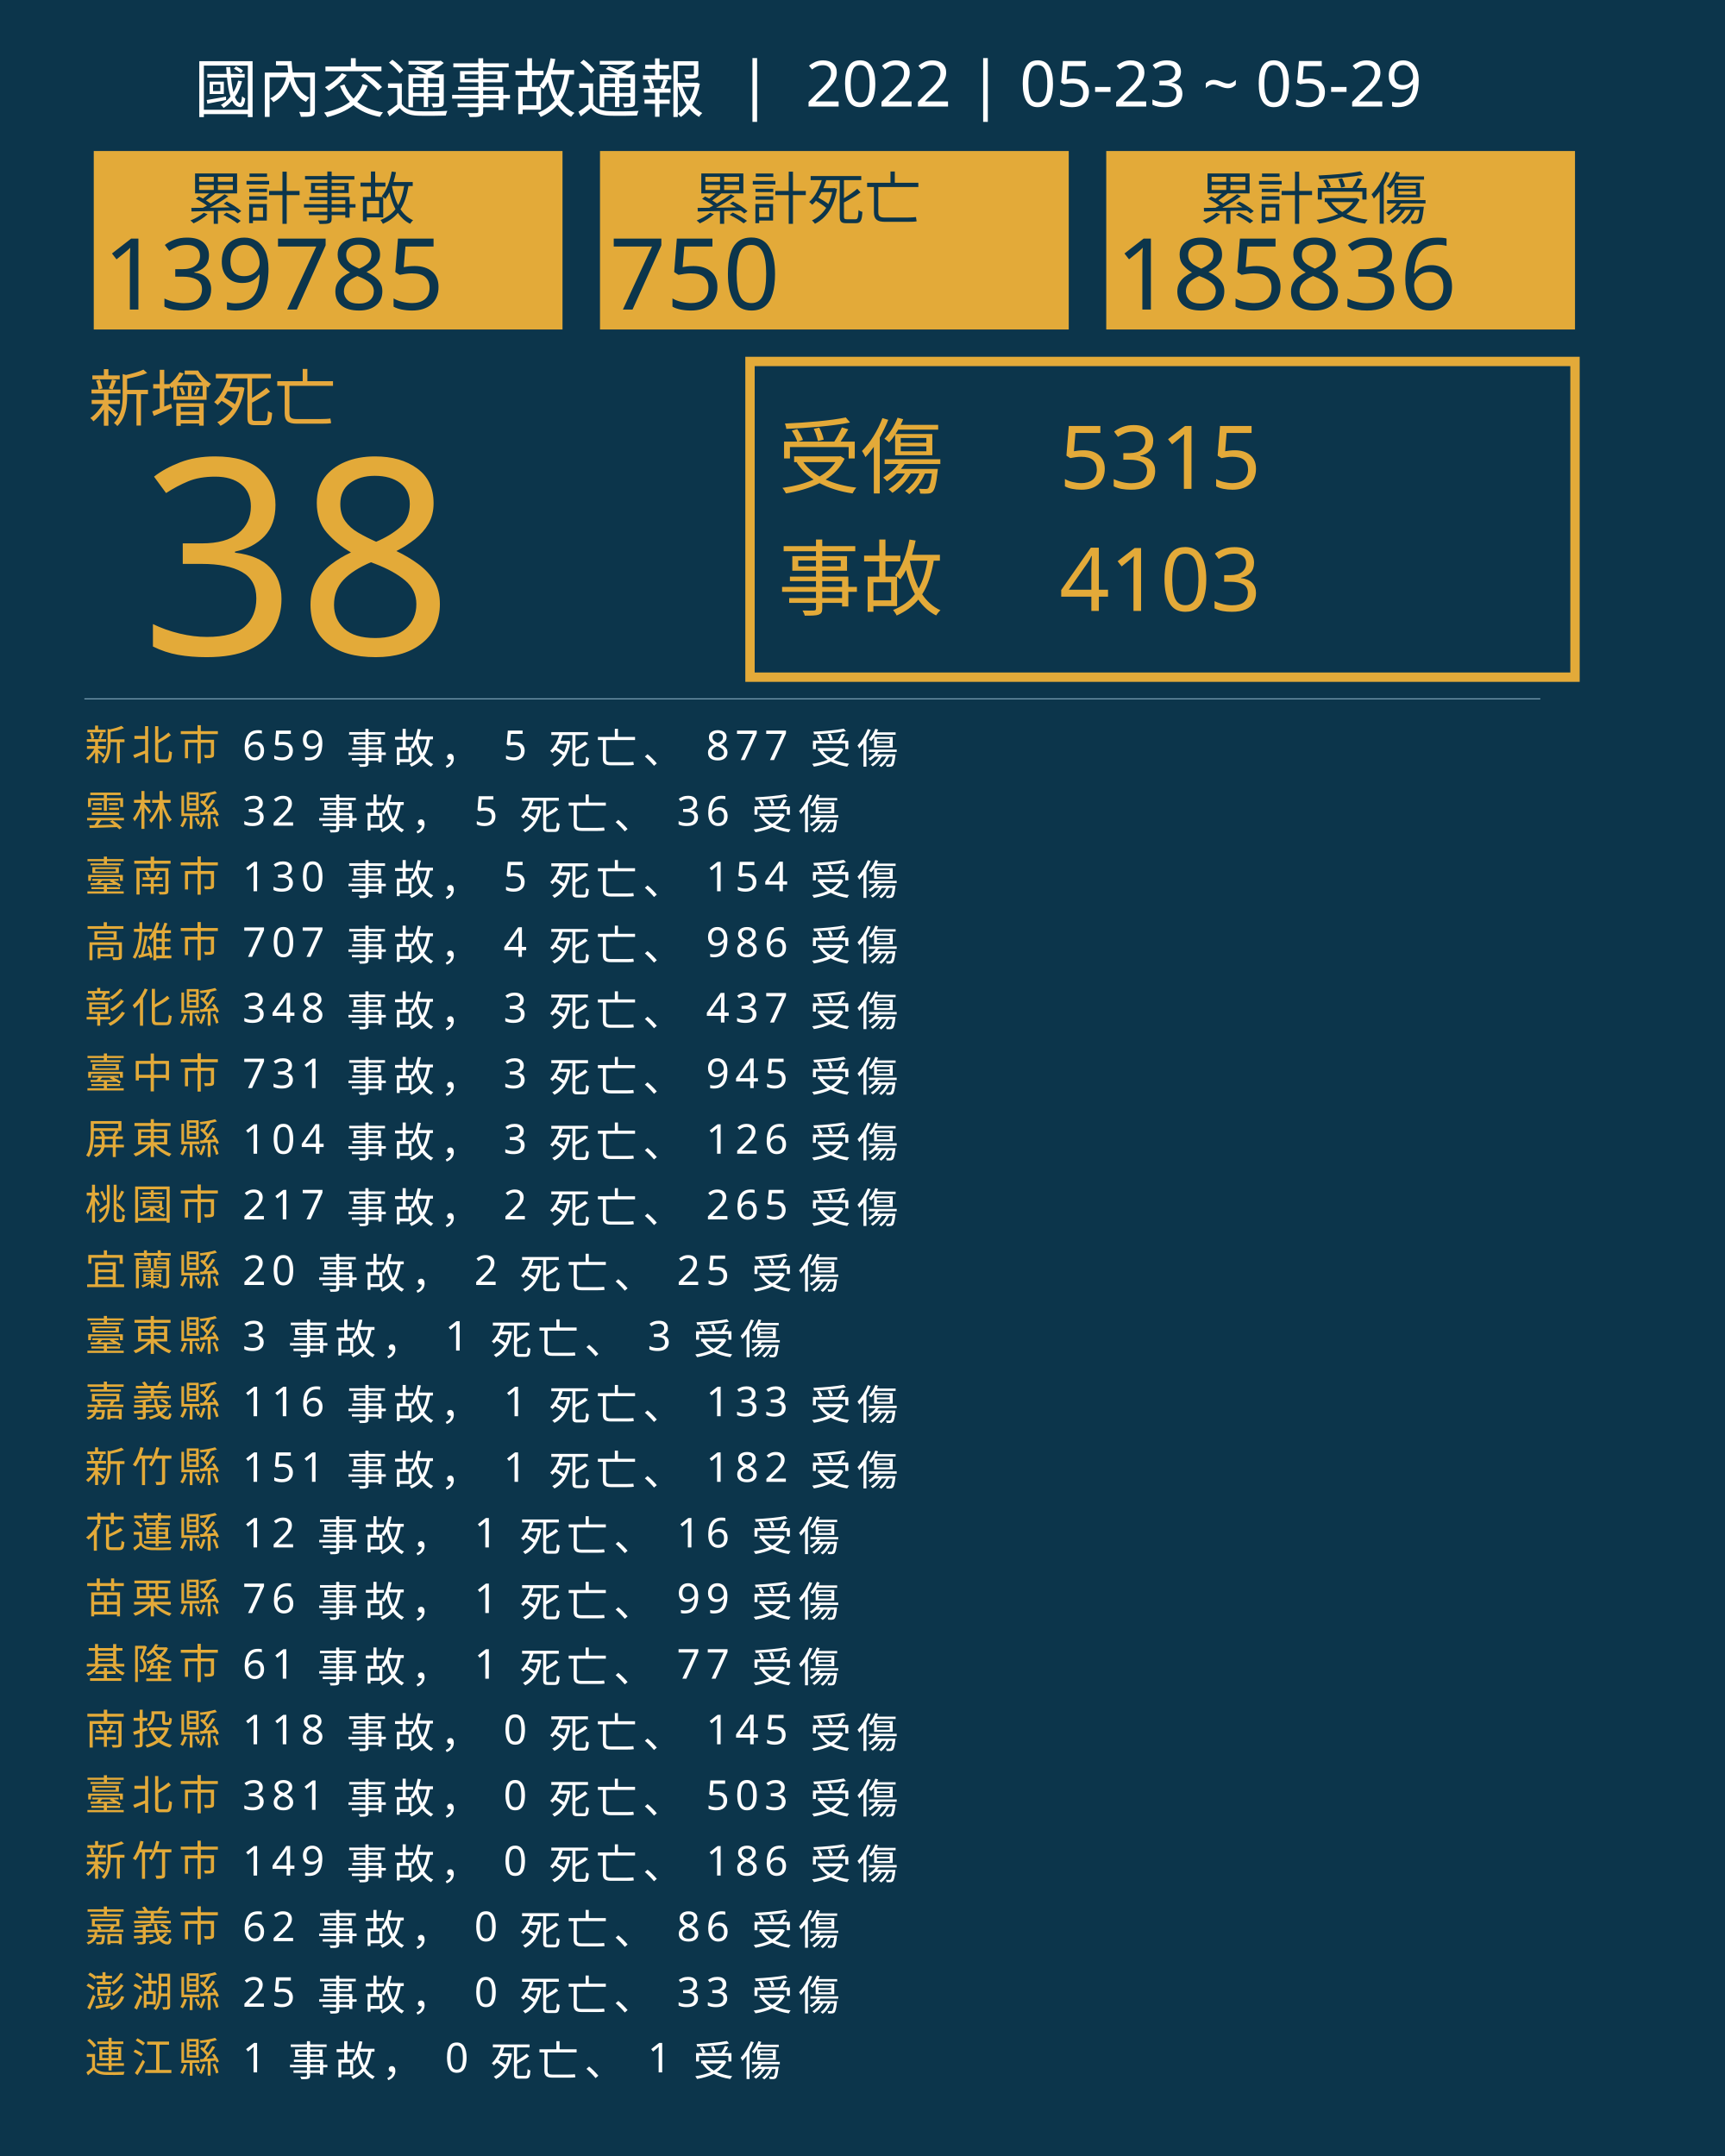
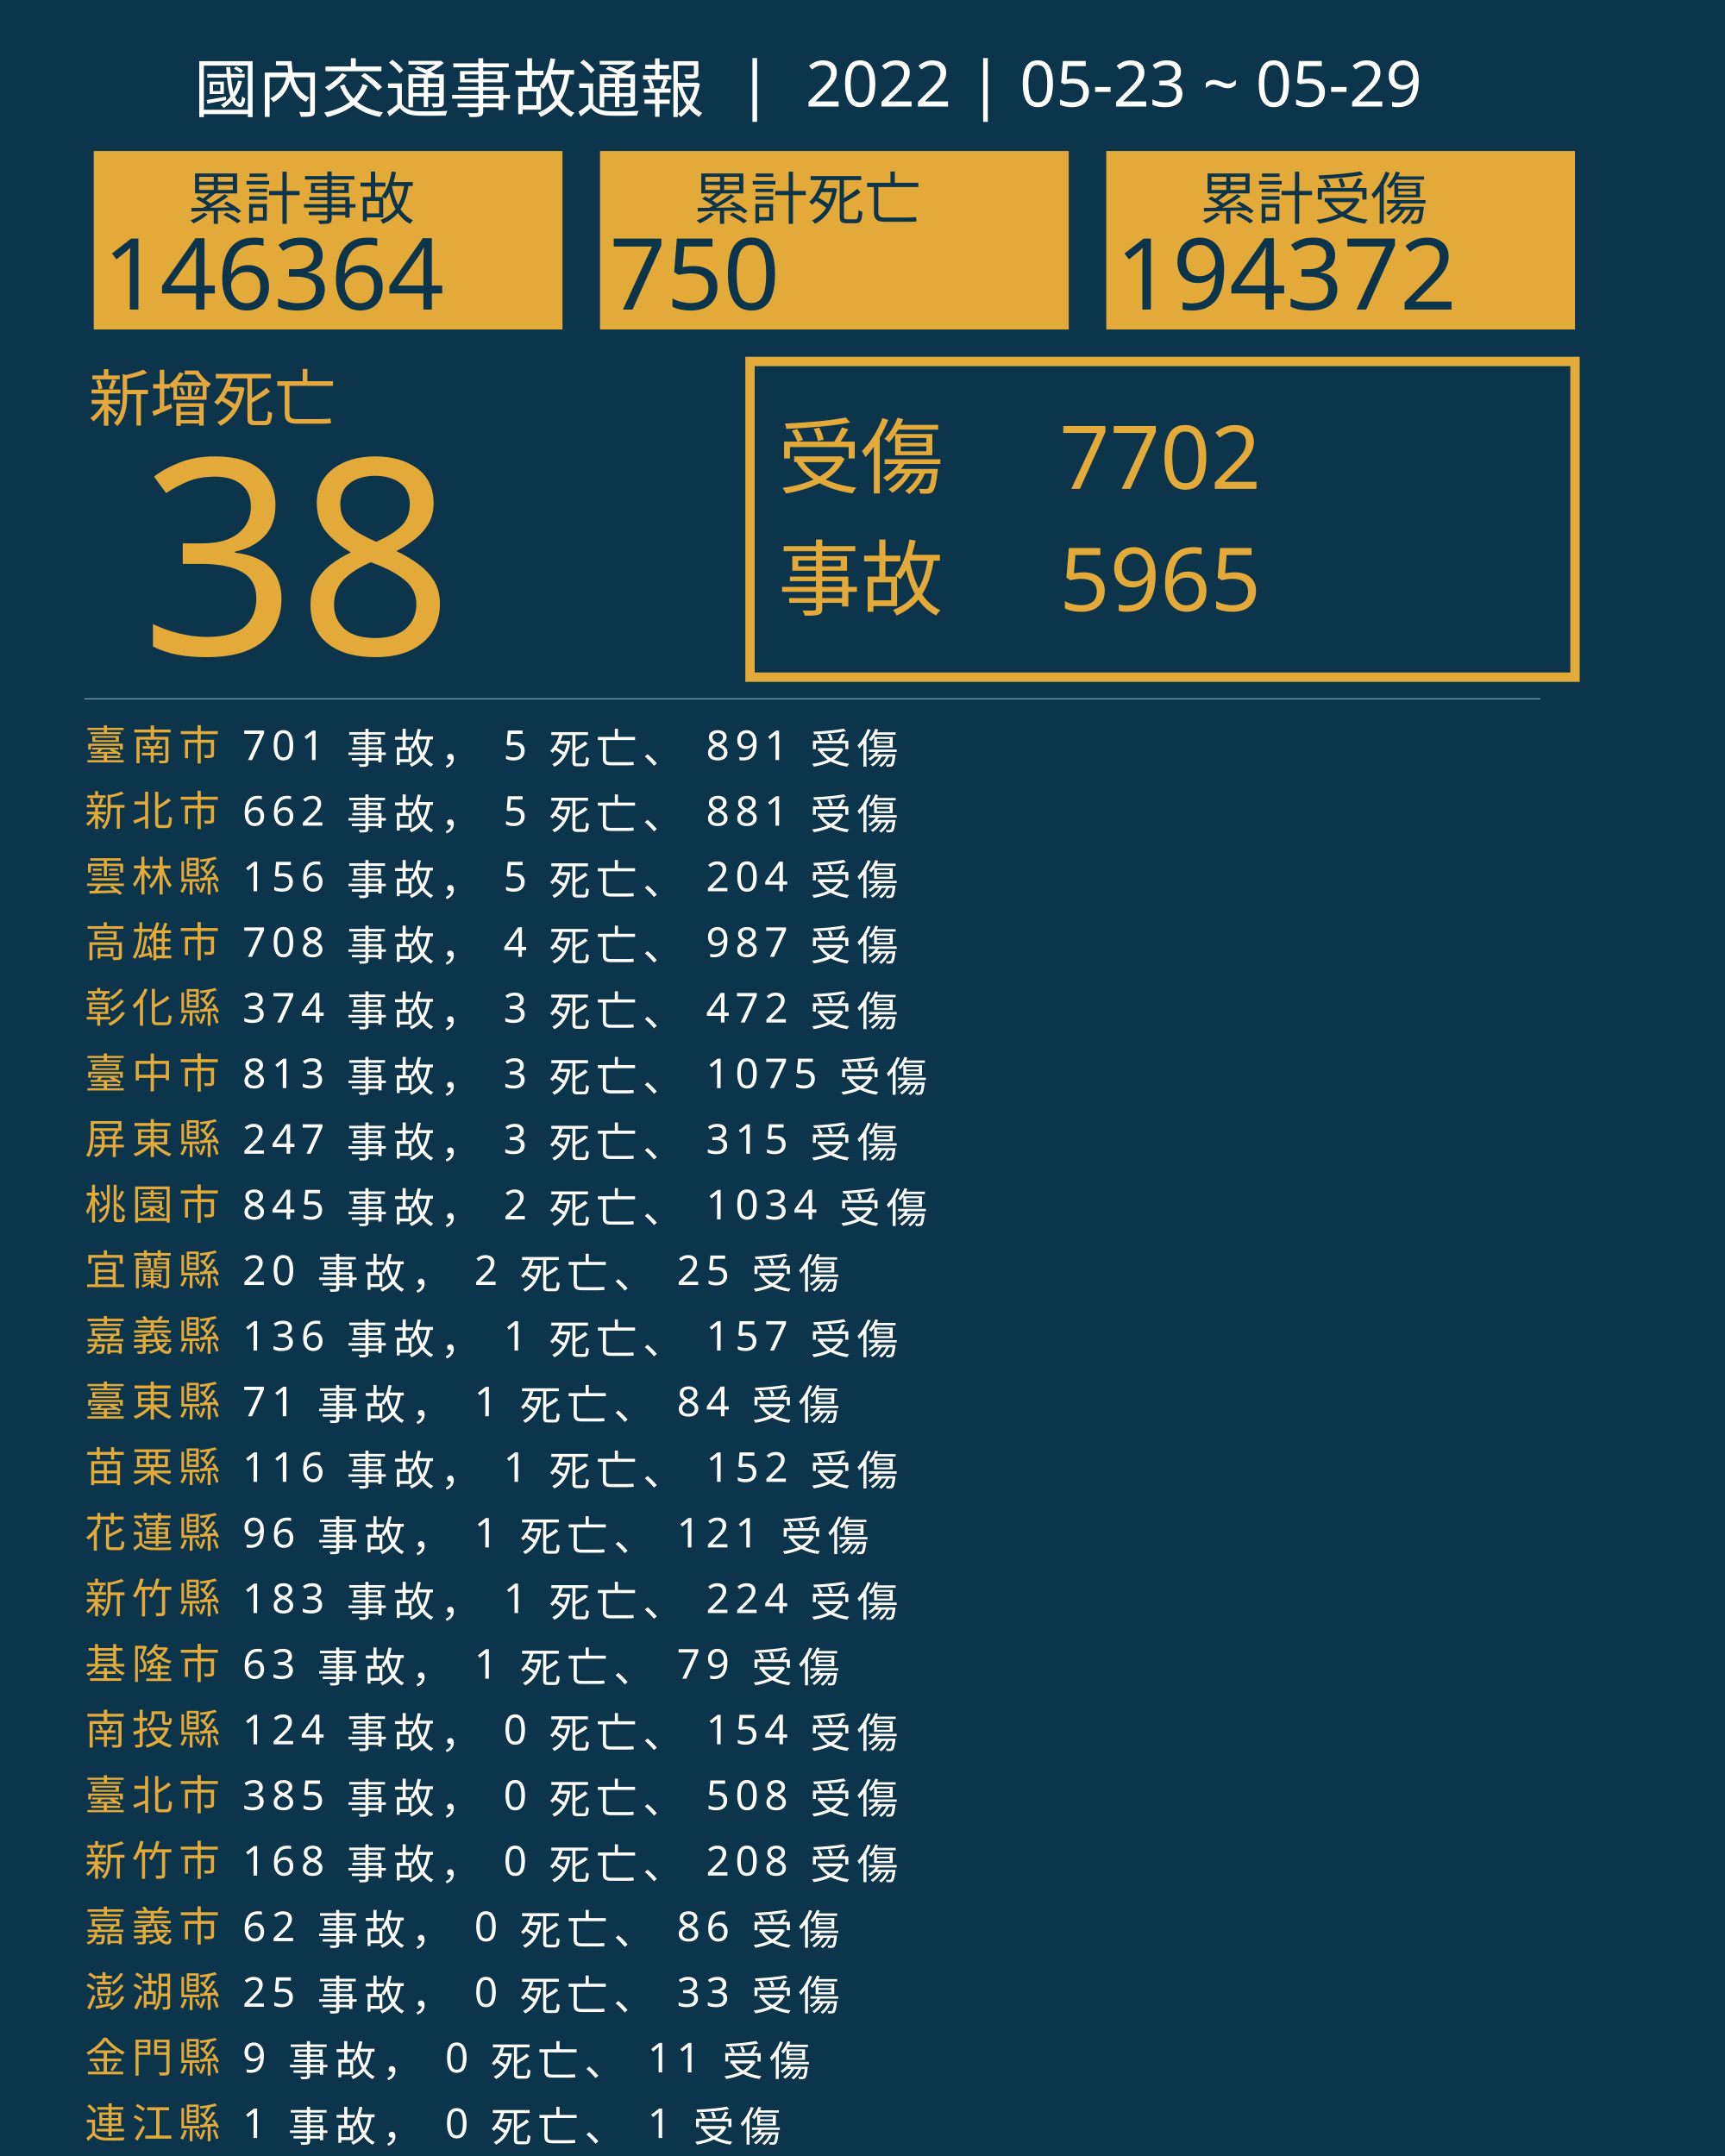
<svg xmlns="http://www.w3.org/2000/svg" version="1.1" id="圖層_1" x="0px" y="0px" viewBox="0 0 1840 2300" style="enable-background:new 0 0 1840 2300;" xml:space="preserve">
  <style type="text/css">
	.st0{fill:#0C354B;}
	.st1{fill:#E5A83D;}
	.st2{font-family:'NotoSansCJKtc-Bold-B5pc-H';}
	.st3{font-size:66px;}
	.st4{fill:#E3AA39;}
	.st5{font-family:'Arial-BoldMT';}
	.st6{font-size:291.776px;}
	.st7{fill:none;stroke:#E3AA39;stroke-miterlimit:10;stroke-width:10;}
	.st8{font-family:'NotoSansCJKtc-Light-B5pc-H';}
	.st9{font-size:88px;}
	.st10{font-family:'NotoSansCJKtc-Medium-B5pc-H';}
	.st11{font-size:94px;}
	.st12{fill:none;stroke:#8AAFC1;stroke-miterlimit:10;}
	.st13{font-size:60.649px;}
	.st14{font-size:106px;}
	.st15{fill:none;}
	.st16{font-size:44px;}
	.st17{letter-spacing:6;}
	.st18{fill:#FFFFFF;}
	.st19{letter-spacing:1;}
	.st20{font-size:68px;}
</style>
  <rect class="st0" width="1840" height="2300" />
  <text transform="matrix(1 0 0 1 94.5001 449.017)" class="st1 st2 st3">新增死亡</text>
  <g>
    <text transform="matrix(1 0 0 1 150 698.1412)" class="st4 st5 st6">38</text>
  </g>
  <g>
    <rect x="800" y="385.6" class="st7" width="880" height="336.8" />
    <g>
      <text transform="matrix(1 0 0 1 830 519.593)" class="st4 st8 st9">受傷</text>
-       <text transform="matrix(1 0 0 1 1130 521.5084)" class="st4 st10 st11">5315</text>
-       <text transform="matrix(1 0 0 1 1130 651.7274)" class="st4 st10 st11">4103</text>
+       <text transform="matrix(1 0 0 1 1130 521.5084)" class="st4 st10 st11">7702</text>
+       <text transform="matrix(1 0 0 1 1130 651.7274)" class="st4 st10 st11">5965</text>
      <text transform="matrix(1 0 0 1 830 649.4965)" class="st4 st8 st9">事故</text>
    </g>
  </g>
  <line class="st12" x1="90" y1="745.5" x2="1643" y2="745.5" />
  <g>
    <g>
      <rect x="100" y="161.1" class="st4" width="500" height="190.4" />
      <g>
        <text transform="matrix(1 0 0 1 200 233.9079)" class="st0 st10 st13">累計事故</text>
        <g>
-           <text transform="matrix(1 0 0 1 110 330.2121)" class="st0 st5 st14">139785</text>
+           <text transform="matrix(1 0 0 1 110 330.2121)" class="st0 st5 st14">146364</text>
        </g>
      </g>
    </g>
    <g>
      <rect x="640" y="161.1" class="st4" width="500" height="190.4" />
      <g>
        <text transform="matrix(1 0 0 1 740 233.908)" class="st0 st10 st13">累計死亡</text>
        <g>
          <text transform="matrix(1 0 0 1 650 330.2122)" class="st0 st5 st14">750</text>
        </g>
      </g>
    </g>
    <g>
      <rect x="1180" y="161.1" class="st4" width="500" height="190.4" />
      <g>
        <text transform="matrix(1 0 0 1 1280 233.908)" class="st0 st10 st13">累計受傷</text>
        <g>
-           <text transform="matrix(1 0 0 1 1190 330.2122)" class="st0 st5 st14">185836</text>
+           <text transform="matrix(1 0 0 1 1190 330.2122)" class="st0 st5 st14">194372</text>
        </g>
      </g>
    </g>
  </g>
  <rect x="90.6" y="772.1" class="st15" width="1141.8" height="314.8" />
  <text transform="matrix(1 0 0 1 90.5591 810.7965)">
-     <tspan x="0" y="0" class="st4 st10 st16 st17">新北市</tspan>
-     <tspan x="150.6" y="0" class="st18 st10 st16 st17"> 659 事故， 5 死亡、 877 受傷</tspan>
-     <tspan x="0" y="70" class="st4 st10 st16 st17">雲林縣</tspan>
-     <tspan x="150.6" y="70" class="st18 st10 st16 st17"> 32 事故， 5 死亡、 36 受傷</tspan>
-     <tspan x="0" y="140" class="st4 st10 st16 st17">臺南市</tspan>
-     <tspan x="150.6" y="140" class="st18 st10 st16 st17"> 130 事故， 5 死亡、 154 受傷</tspan>
+     <tspan x="0" y="0" class="st4 st10 st16 st17">臺南市</tspan>
+     <tspan x="150.6" y="0" class="st18 st10 st16 st17"> 701 事故， 5 死亡、 891 受傷</tspan>
+     <tspan x="0" y="70" class="st4 st10 st16 st17">新北市</tspan>
+     <tspan x="150.6" y="70" class="st18 st10 st16 st17"> 662 事故， 5 死亡、 881 受傷</tspan>
+     <tspan x="0" y="140" class="st4 st10 st16 st17">雲林縣</tspan>
+     <tspan x="150.6" y="140" class="st18 st10 st16 st17"> 156 事故， 5 死亡、 204 受傷</tspan>
    <tspan x="0" y="210" class="st4 st10 st16 st17">高雄市</tspan>
-     <tspan x="150.6" y="210" class="st18 st10 st16 st17"> 707 事故， 4 死亡、 986 受傷</tspan>
+     <tspan x="150.6" y="210" class="st18 st10 st16 st17"> 708 事故， 4 死亡、 987 受傷</tspan>
    <tspan x="0" y="280" class="st4 st10 st16 st17">彰化縣</tspan>
-     <tspan x="150.6" y="280" class="st18 st10 st16 st17"> 348 事故， 3 死亡、 437 受傷</tspan>
+     <tspan x="150.6" y="280" class="st18 st10 st16 st17"> 374 事故， 3 死亡、 472 受傷</tspan>
    <tspan x="0" y="350" class="st4 st10 st16 st17">臺中市</tspan>
-     <tspan x="150.6" y="350" class="st18 st10 st16 st17"> 731 事故， 3 死亡、 945 受傷</tspan>
+     <tspan x="150.6" y="350" class="st18 st10 st16 st17"> 813 事故， 3 死亡、 1075 受傷</tspan>
    <tspan x="0" y="420" class="st4 st10 st16 st17">屏東縣</tspan>
-     <tspan x="150.6" y="420" class="st18 st10 st16 st17"> 104 事故， 3 死亡、 126 受傷</tspan>
+     <tspan x="150.6" y="420" class="st18 st10 st16 st17"> 247 事故， 3 死亡、 315 受傷</tspan>
    <tspan x="0" y="490" class="st4 st10 st16 st17">桃園市</tspan>
-     <tspan x="150.6" y="490" class="st18 st10 st16 st17"> 217 事故， 2 死亡、 265 受傷</tspan>
+     <tspan x="150.6" y="490" class="st18 st10 st16 st17"> 845 事故， 2 死亡、 1034 受傷</tspan>
    <tspan x="0" y="560" class="st4 st10 st16 st17">宜蘭縣</tspan>
    <tspan x="150.6" y="560" class="st18 st10 st16 st17"> 20 事故， 2 死亡、 25 受傷</tspan>
-     <tspan x="0" y="630" class="st4 st10 st16 st17">臺東縣</tspan>
-     <tspan x="150.6" y="630" class="st18 st10 st16 st17"> 3 事故， 1 死亡、 3 受傷</tspan>
-     <tspan x="0" y="700" class="st4 st10 st16 st17">嘉義縣</tspan>
-     <tspan x="150.6" y="700" class="st18 st10 st16 st17"> 116 事故， 1 死亡、 133 受傷</tspan>
-     <tspan x="0" y="770" class="st4 st10 st16 st17">新竹縣</tspan>
-     <tspan x="150.6" y="770" class="st18 st10 st16 st17"> 151 事故， 1 死亡、 182 受傷</tspan>
+     <tspan x="0" y="630" class="st4 st10 st16 st17">嘉義縣</tspan>
+     <tspan x="150.6" y="630" class="st18 st10 st16 st17"> 136 事故， 1 死亡、 157 受傷</tspan>
+     <tspan x="0" y="700" class="st4 st10 st16 st17">臺東縣</tspan>
+     <tspan x="150.6" y="700" class="st18 st10 st16 st17"> 71 事故， 1 死亡、 84 受傷</tspan>
+     <tspan x="0" y="770" class="st4 st10 st16 st17">苗栗縣</tspan>
+     <tspan x="150.6" y="770" class="st18 st10 st16 st17"> 116 事故， 1 死亡、 152 受傷</tspan>
    <tspan x="0" y="840" class="st4 st10 st16 st17">花蓮縣</tspan>
-     <tspan x="150.6" y="840" class="st18 st10 st16 st17"> 12 事故， 1 死亡、 16 受傷</tspan>
-     <tspan x="0" y="910" class="st4 st10 st16 st17">苗栗縣</tspan>
-     <tspan x="150.6" y="910" class="st18 st10 st16 st17"> 76 事故， 1 死亡、 99 受傷</tspan>
+     <tspan x="150.6" y="840" class="st18 st10 st16 st17"> 96 事故， 1 死亡、 121 受傷</tspan>
+     <tspan x="0" y="910" class="st4 st10 st16 st17">新竹縣</tspan>
+     <tspan x="150.6" y="910" class="st18 st10 st16 st17"> 183 事故， 1 死亡、 224 受傷</tspan>
    <tspan x="0" y="980" class="st4 st10 st16 st17">基隆市</tspan>
-     <tspan x="150.6" y="980" class="st18 st10 st16 st17"> 61 事故， 1 死亡、 77 受傷</tspan>
+     <tspan x="150.6" y="980" class="st18 st10 st16 st17"> 63 事故， 1 死亡、 79 受傷</tspan>
    <tspan x="0" y="1050" class="st4 st10 st16 st17">南投縣</tspan>
-     <tspan x="150.6" y="1050" class="st18 st10 st16 st17"> 118 事故， 0 死亡、 145 受傷</tspan>
+     <tspan x="150.6" y="1050" class="st18 st10 st16 st17"> 124 事故， 0 死亡、 154 受傷</tspan>
    <tspan x="0" y="1120" class="st4 st10 st16 st17">臺北市</tspan>
-     <tspan x="150.6" y="1120" class="st18 st10 st16 st17"> 381 事故， 0 死亡、 503 受傷</tspan>
+     <tspan x="150.6" y="1120" class="st18 st10 st16 st17"> 385 事故， 0 死亡、 508 受傷</tspan>
    <tspan x="0" y="1190" class="st4 st10 st16 st17">新竹市</tspan>
-     <tspan x="150.6" y="1190" class="st18 st10 st16 st17"> 149 事故， 0 死亡、 186 受傷</tspan>
+     <tspan x="150.6" y="1190" class="st18 st10 st16 st17"> 168 事故， 0 死亡、 208 受傷</tspan>
    <tspan x="0" y="1260" class="st4 st10 st16 st17">嘉義市</tspan>
    <tspan x="150.6" y="1260" class="st18 st10 st16 st17"> 62 事故， 0 死亡、 86 受傷</tspan>
    <tspan x="0" y="1330" class="st4 st10 st16 st17">澎湖縣</tspan>
    <tspan x="150.6" y="1330" class="st18 st10 st16 st17"> 25 事故， 0 死亡、 33 受傷</tspan>
-     <tspan x="0" y="1400" class="st4 st10 st16 st17">連江縣</tspan>
-     <tspan x="150.6" y="1400" class="st18 st10 st16 st17"> 1 事故， 0 死亡、 1 受傷</tspan>
+     <tspan x="0" y="1400" class="st4 st10 st16 st17">金門縣</tspan>
+     <tspan x="150.6" y="1400" class="st18 st10 st16 st17"> 9 事故， 0 死亡、 11 受傷</tspan>
+     <tspan x="0" y="1470" class="st4 st10 st16 st17">連江縣</tspan>
+     <tspan x="150.6" y="1470" class="st18 st10 st16 st17"> 1 事故， 0 死亡、 1 受傷</tspan>
  </text>
  <text transform="matrix(1 0 0 1 207 119.2712)" class="st18 st8 st20">國內交通事故通報  |  2022 | 05-23 ~ 05-29</text>
</svg>
